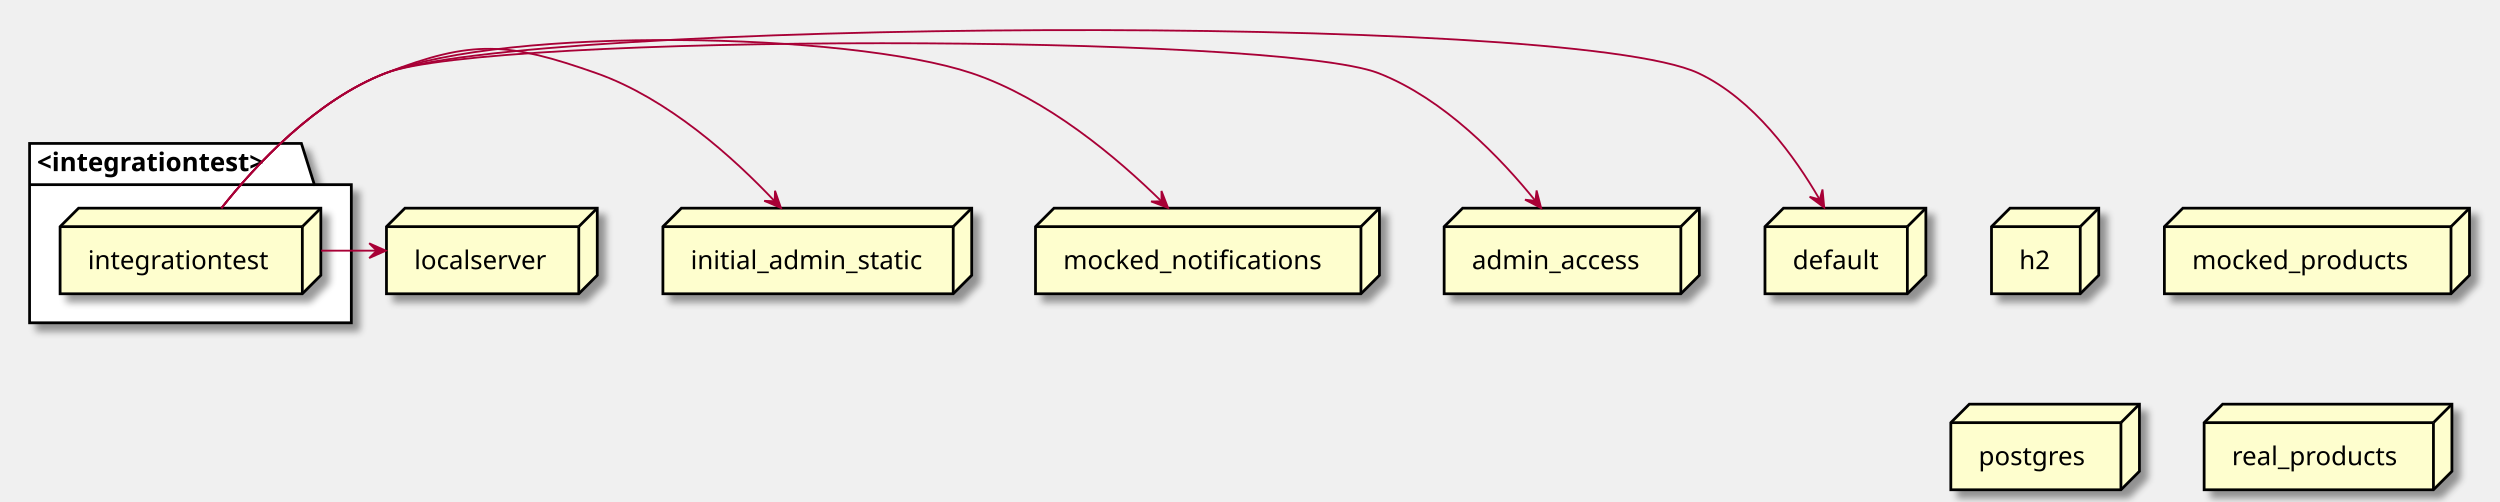
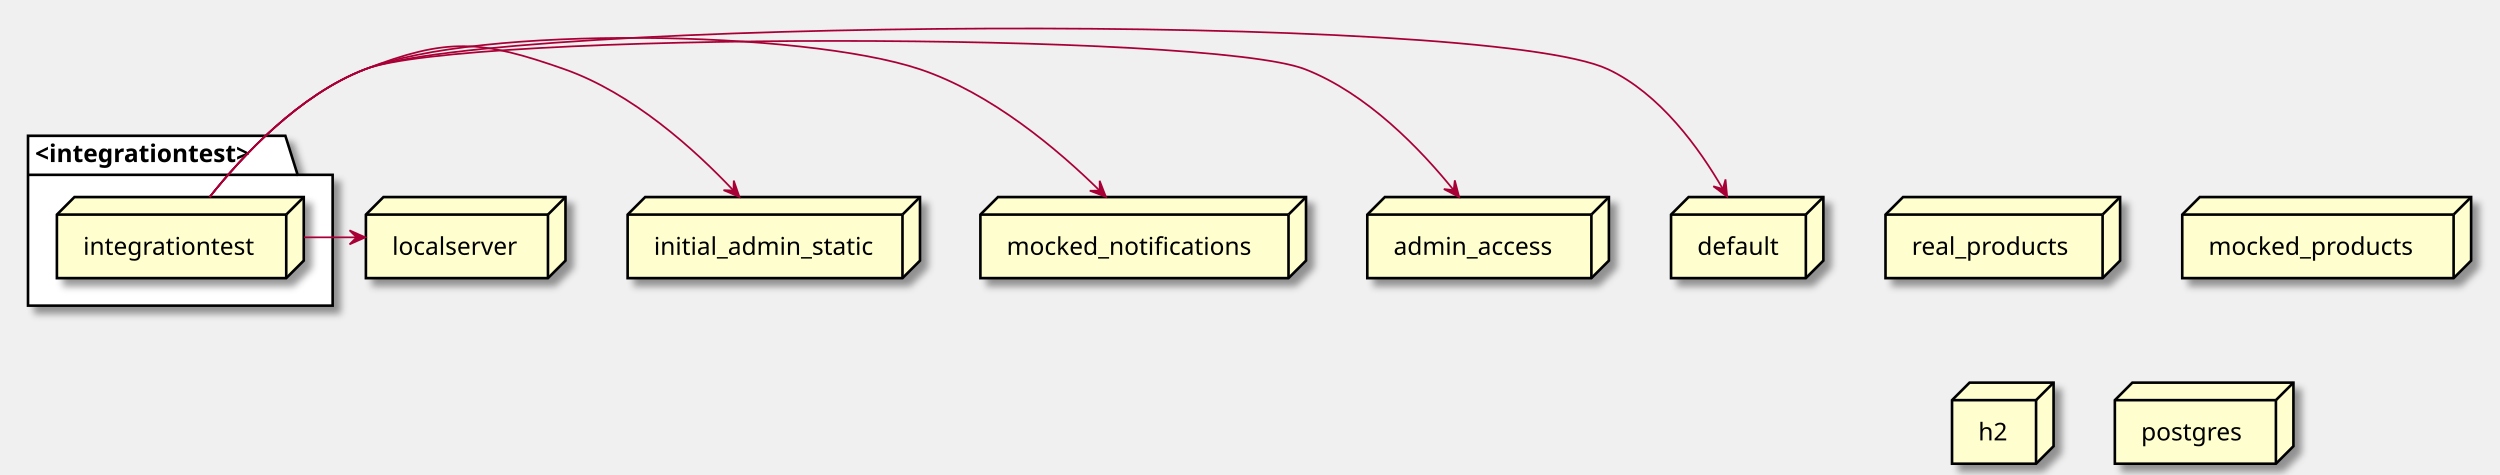
- <svg xmlns="http://www.w3.org/2000/svg" contentScriptType="application/ecmascript" contentStyleType="text/css" height="271px" preserveAspectRatio="none" style="width:1352px;height:271px;background:#FFFFFF;" version="1.1" viewBox="0 0 1352 271" width="1352px" zoomAndPan="magnify">
+ <svg xmlns="http://www.w3.org/2000/svg" contentScriptType="application/ecmascript" contentStyleType="text/css" height="271px" preserveAspectRatio="none" style="width:1428px;height:271px;background:#FFFFFF;" version="1.1" viewBox="0 0 1428 271" width="1428px" zoomAndPan="magnify">
  <defs>
-     <filter height="300%" id="fp0833g2sakmy" width="300%" x="-1" y="-1">
+     <filter height="300%" id="f1v0n8j9woj5vq" width="300%" x="-1" y="-1">
      <feGaussianBlur result="blurOut" stdDeviation="2.0" />
      <feColorMatrix in="blurOut" result="blurOut2" type="matrix" values="0 0 0 0 0 0 0 0 0 0 0 0 0 0 0 0 0 0 .4 0" />
      <feOffset dx="4.0" dy="4.0" in="blurOut2" result="blurOut3" />
      <feBlend in="SourceGraphic" in2="blurOut3" mode="normal" />
    </filter>
  </defs>
  <g>
-     <polygon fill="#FFFFFF" filter="url(#fp0833g2sakmy)" points="16,77.57,163,77.57,170,99.867,190,99.867,190,174.57,16,174.57,16,77.57" style="stroke:#000000;stroke-width:1.5;" />
+     <polygon fill="#FFFFFF" filter="url(#f1v0n8j9woj5vq)" points="16,77.57,163,77.57,170,99.867,190,99.867,190,174.57,16,174.57,16,77.57" style="stroke:#000000;stroke-width:1.5;" />
    <line style="stroke:#000000;stroke-width:1.5;" x1="16" x2="170" y1="99.867" y2="99.867" />
    <text fill="#000000" font-family="sans-serif" font-size="14" font-weight="bold" lengthAdjust="spacing" textLength="141" x="20" y="92.565">&lt;integrationtest&gt;</text>
-     <polygon fill="#FEFECE" filter="url(#fp0833g2sakmy)" points="32.5,122.57,42.5,112.57,173.5,112.57,173.5,148.867,163.5,158.867,32.5,158.867,32.5,122.57" style="stroke:#000000;stroke-width:1.5;" />
+     <polygon fill="#FEFECE" filter="url(#f1v0n8j9woj5vq)" points="32.5,122.57,42.5,112.57,173.5,112.57,173.5,148.867,163.5,158.867,32.5,158.867,32.5,122.57" style="stroke:#000000;stroke-width:1.5;" />
    <line style="stroke:#000000;stroke-width:1.5;" x1="163.5" x2="173.5" y1="122.57" y2="112.57" />
    <line style="stroke:#000000;stroke-width:1.5;" x1="32.5" x2="163.5" y1="122.57" y2="122.57" />
    <line style="stroke:#000000;stroke-width:1.5;" x1="163.5" x2="163.5" y1="122.57" y2="158.867" />
    <text fill="#000000" font-family="sans-serif" font-size="14" lengthAdjust="spacing" textLength="101" x="47.5" y="145.565">integrationtest</text>
-     <polygon fill="#FEFECE" filter="url(#fp0833g2sakmy)" points="358.5,122.57,368.5,112.57,525.5,112.57,525.5,148.867,515.5,158.867,358.5,158.867,358.5,122.57" style="stroke:#000000;stroke-width:1.5;" />
+     <polygon fill="#FEFECE" filter="url(#f1v0n8j9woj5vq)" points="560,122.57,570,112.57,746,112.57,746,148.867,736,158.867,560,158.867,560,122.57" style="stroke:#000000;stroke-width:1.5;" />
+     <line style="stroke:#000000;stroke-width:1.5;" x1="736" x2="746" y1="122.57" y2="112.57" />
+     <line style="stroke:#000000;stroke-width:1.5;" x1="560" x2="736" y1="122.57" y2="122.57" />
+     <line style="stroke:#000000;stroke-width:1.5;" x1="736" x2="736" y1="122.57" y2="158.867" />
+     <text fill="#000000" font-family="sans-serif" font-size="14" lengthAdjust="spacing" textLength="146" x="575" y="145.565">mocked_notifications</text>
+     <polygon fill="#FEFECE" filter="url(#f1v0n8j9woj5vq)" points="954.5,122.57,964.5,112.57,1041.5,112.57,1041.5,148.867,1031.5,158.867,954.5,158.867,954.5,122.57" style="stroke:#000000;stroke-width:1.5;" />
+     <line style="stroke:#000000;stroke-width:1.5;" x1="1031.5" x2="1041.5" y1="122.57" y2="112.57" />
+     <line style="stroke:#000000;stroke-width:1.5;" x1="954.5" x2="1031.5" y1="122.57" y2="122.57" />
+     <line style="stroke:#000000;stroke-width:1.5;" x1="1031.5" x2="1031.5" y1="122.57" y2="158.867" />
+     <text fill="#000000" font-family="sans-serif" font-size="14" lengthAdjust="spacing" textLength="47" x="969.5" y="145.565">default</text>
+     <polygon fill="#FEFECE" filter="url(#f1v0n8j9woj5vq)" points="1077,122.57,1087,112.57,1211,112.57,1211,148.867,1201,158.867,1077,158.867,1077,122.57" style="stroke:#000000;stroke-width:1.5;" />
+     <line style="stroke:#000000;stroke-width:1.5;" x1="1201" x2="1211" y1="122.57" y2="112.57" />
+     <line style="stroke:#000000;stroke-width:1.5;" x1="1077" x2="1201" y1="122.57" y2="122.57" />
+     <line style="stroke:#000000;stroke-width:1.5;" x1="1201" x2="1201" y1="122.57" y2="158.867" />
+     <text fill="#000000" font-family="sans-serif" font-size="14" lengthAdjust="spacing" textLength="94" x="1092" y="145.565">real_products</text>
+     <polygon fill="#FEFECE" filter="url(#f1v0n8j9woj5vq)" points="1246.5,122.57,1256.5,112.57,1411.5,112.57,1411.5,148.867,1401.5,158.867,1246.5,158.867,1246.5,122.57" style="stroke:#000000;stroke-width:1.5;" />
+     <line style="stroke:#000000;stroke-width:1.5;" x1="1401.5" x2="1411.5" y1="122.57" y2="112.57" />
+     <line style="stroke:#000000;stroke-width:1.5;" x1="1246.5" x2="1401.5" y1="122.57" y2="122.57" />
+     <line style="stroke:#000000;stroke-width:1.5;" x1="1401.5" x2="1401.5" y1="122.57" y2="158.867" />
+     <text fill="#000000" font-family="sans-serif" font-size="14" lengthAdjust="spacing" textLength="125" x="1261.5" y="145.565">mocked_products</text>
+     <polygon fill="#FEFECE" filter="url(#f1v0n8j9woj5vq)" points="209,122.57,219,112.57,323,112.57,323,148.867,313,158.867,209,158.867,209,122.57" style="stroke:#000000;stroke-width:1.5;" />
+     <line style="stroke:#000000;stroke-width:1.5;" x1="313" x2="323" y1="122.57" y2="112.57" />
+     <line style="stroke:#000000;stroke-width:1.5;" x1="209" x2="313" y1="122.57" y2="122.57" />
+     <line style="stroke:#000000;stroke-width:1.5;" x1="313" x2="313" y1="122.57" y2="158.867" />
+     <text fill="#000000" font-family="sans-serif" font-size="14" lengthAdjust="spacing" textLength="74" x="224" y="145.565">localserver</text>
+     <polygon fill="#FEFECE" filter="url(#f1v0n8j9woj5vq)" points="1115,228.57,1125,218.57,1173,218.57,1173,254.867,1163,264.867,1115,264.867,1115,228.57" style="stroke:#000000;stroke-width:1.5;" />
+     <line style="stroke:#000000;stroke-width:1.5;" x1="1163" x2="1173" y1="228.57" y2="218.57" />
+     <line style="stroke:#000000;stroke-width:1.5;" x1="1115" x2="1163" y1="228.57" y2="228.57" />
+     <line style="stroke:#000000;stroke-width:1.5;" x1="1163" x2="1163" y1="228.57" y2="264.867" />
+     <text fill="#000000" font-family="sans-serif" font-size="14" lengthAdjust="spacing" textLength="18" x="1130" y="251.565">h2</text>
+     <polygon fill="#FEFECE" filter="url(#f1v0n8j9woj5vq)" points="781,122.57,791,112.57,919,112.57,919,148.867,909,158.867,781,158.867,781,122.57" style="stroke:#000000;stroke-width:1.5;" />
+     <line style="stroke:#000000;stroke-width:1.5;" x1="909" x2="919" y1="122.57" y2="112.57" />
+     <line style="stroke:#000000;stroke-width:1.5;" x1="781" x2="909" y1="122.57" y2="122.57" />
+     <line style="stroke:#000000;stroke-width:1.5;" x1="909" x2="909" y1="122.57" y2="158.867" />
+     <text fill="#000000" font-family="sans-serif" font-size="14" lengthAdjust="spacing" textLength="98" x="796" y="145.565">admin_access</text>
+     <polygon fill="#FEFECE" filter="url(#f1v0n8j9woj5vq)" points="358.5,122.57,368.5,112.57,525.5,112.57,525.5,148.867,515.5,158.867,358.5,158.867,358.5,122.57" style="stroke:#000000;stroke-width:1.5;" />
    <line style="stroke:#000000;stroke-width:1.5;" x1="515.5" x2="525.5" y1="122.57" y2="112.57" />
    <line style="stroke:#000000;stroke-width:1.5;" x1="358.5" x2="515.5" y1="122.57" y2="122.57" />
    <line style="stroke:#000000;stroke-width:1.5;" x1="515.5" x2="515.5" y1="122.57" y2="158.867" />
    <text fill="#000000" font-family="sans-serif" font-size="14" lengthAdjust="spacing" textLength="127" x="373.5" y="145.565">initial_admin_static</text>
-     <polygon fill="#FEFECE" filter="url(#fp0833g2sakmy)" points="209,122.57,219,112.57,323,112.57,323,148.867,313,158.867,209,158.867,209,122.57" style="stroke:#000000;stroke-width:1.5;" />
-     <line style="stroke:#000000;stroke-width:1.5;" x1="313" x2="323" y1="122.57" y2="112.57" />
-     <line style="stroke:#000000;stroke-width:1.5;" x1="209" x2="313" y1="122.57" y2="122.57" />
-     <line style="stroke:#000000;stroke-width:1.5;" x1="313" x2="313" y1="122.57" y2="158.867" />
-     <text fill="#000000" font-family="sans-serif" font-size="14" lengthAdjust="spacing" textLength="74" x="224" y="145.565">localserver</text>
-     <polygon fill="#FEFECE" filter="url(#fp0833g2sakmy)" points="1077,122.57,1087,112.57,1135,112.57,1135,148.867,1125,158.867,1077,158.867,1077,122.57" style="stroke:#000000;stroke-width:1.5;" />
-     <line style="stroke:#000000;stroke-width:1.5;" x1="1125" x2="1135" y1="122.57" y2="112.57" />
-     <line style="stroke:#000000;stroke-width:1.5;" x1="1077" x2="1125" y1="122.57" y2="122.57" />
-     <line style="stroke:#000000;stroke-width:1.5;" x1="1125" x2="1125" y1="122.57" y2="158.867" />
-     <text fill="#000000" font-family="sans-serif" font-size="14" lengthAdjust="spacing" textLength="18" x="1092" y="145.565">h2</text>
-     <polygon fill="#FEFECE" filter="url(#fp0833g2sakmy)" points="781,122.57,791,112.57,919,112.57,919,148.867,909,158.867,781,158.867,781,122.57" style="stroke:#000000;stroke-width:1.5;" />
-     <line style="stroke:#000000;stroke-width:1.5;" x1="909" x2="919" y1="122.57" y2="112.57" />
-     <line style="stroke:#000000;stroke-width:1.5;" x1="781" x2="909" y1="122.57" y2="122.57" />
-     <line style="stroke:#000000;stroke-width:1.5;" x1="909" x2="909" y1="122.57" y2="158.867" />
-     <text fill="#000000" font-family="sans-serif" font-size="14" lengthAdjust="spacing" textLength="98" x="796" y="145.565">admin_access</text>
-     <polygon fill="#FEFECE" filter="url(#fp0833g2sakmy)" points="1170.5,122.57,1180.5,112.57,1335.5,112.57,1335.5,148.867,1325.5,158.867,1170.5,158.867,1170.5,122.57" style="stroke:#000000;stroke-width:1.5;" />
-     <line style="stroke:#000000;stroke-width:1.5;" x1="1325.5" x2="1335.5" y1="122.57" y2="112.57" />
-     <line style="stroke:#000000;stroke-width:1.5;" x1="1170.5" x2="1325.5" y1="122.57" y2="122.57" />
-     <line style="stroke:#000000;stroke-width:1.5;" x1="1325.5" x2="1325.5" y1="122.57" y2="158.867" />
-     <text fill="#000000" font-family="sans-serif" font-size="14" lengthAdjust="spacing" textLength="125" x="1185.5" y="145.565">mocked_products</text>
-     <polygon fill="#FEFECE" filter="url(#fp0833g2sakmy)" points="1055,228.57,1065,218.57,1157,218.57,1157,254.867,1147,264.867,1055,264.867,1055,228.57" style="stroke:#000000;stroke-width:1.5;" />
-     <line style="stroke:#000000;stroke-width:1.5;" x1="1147" x2="1157" y1="228.57" y2="218.57" />
-     <line style="stroke:#000000;stroke-width:1.5;" x1="1055" x2="1147" y1="228.57" y2="228.57" />
-     <line style="stroke:#000000;stroke-width:1.5;" x1="1147" x2="1147" y1="228.57" y2="264.867" />
-     <text fill="#000000" font-family="sans-serif" font-size="14" lengthAdjust="spacing" textLength="62" x="1070" y="251.565">postgres</text>
-     <polygon fill="#FEFECE" filter="url(#fp0833g2sakmy)" points="560,122.57,570,112.57,746,112.57,746,148.867,736,158.867,560,158.867,560,122.57" style="stroke:#000000;stroke-width:1.5;" />
-     <line style="stroke:#000000;stroke-width:1.5;" x1="736" x2="746" y1="122.57" y2="112.57" />
-     <line style="stroke:#000000;stroke-width:1.5;" x1="560" x2="736" y1="122.57" y2="122.57" />
-     <line style="stroke:#000000;stroke-width:1.5;" x1="736" x2="736" y1="122.57" y2="158.867" />
-     <text fill="#000000" font-family="sans-serif" font-size="14" lengthAdjust="spacing" textLength="146" x="575" y="145.565">mocked_notifications</text>
-     <polygon fill="#FEFECE" filter="url(#fp0833g2sakmy)" points="1192,228.57,1202,218.57,1326,218.57,1326,254.867,1316,264.867,1192,264.867,1192,228.57" style="stroke:#000000;stroke-width:1.5;" />
-     <line style="stroke:#000000;stroke-width:1.5;" x1="1316" x2="1326" y1="228.57" y2="218.57" />
-     <line style="stroke:#000000;stroke-width:1.5;" x1="1192" x2="1316" y1="228.57" y2="228.57" />
-     <line style="stroke:#000000;stroke-width:1.5;" x1="1316" x2="1316" y1="228.57" y2="264.867" />
-     <text fill="#000000" font-family="sans-serif" font-size="14" lengthAdjust="spacing" textLength="94" x="1207" y="251.565">real_products</text>
-     <polygon fill="#FEFECE" filter="url(#fp0833g2sakmy)" points="954.5,122.57,964.5,112.57,1041.5,112.57,1041.5,148.867,1031.5,158.867,954.5,158.867,954.5,122.57" style="stroke:#000000;stroke-width:1.5;" />
-     <line style="stroke:#000000;stroke-width:1.5;" x1="1031.5" x2="1041.5" y1="122.57" y2="112.57" />
-     <line style="stroke:#000000;stroke-width:1.5;" x1="954.5" x2="1031.5" y1="122.57" y2="122.57" />
-     <line style="stroke:#000000;stroke-width:1.5;" x1="1031.5" x2="1031.5" y1="122.57" y2="158.867" />
-     <text fill="#000000" font-family="sans-serif" font-size="14" lengthAdjust="spacing" textLength="47" x="969.5" y="145.565">default</text>
+     <polygon fill="#FEFECE" filter="url(#f1v0n8j9woj5vq)" points="1208,228.57,1218,218.57,1310,218.57,1310,254.867,1300,264.867,1208,264.867,1208,228.57" style="stroke:#000000;stroke-width:1.5;" />
+     <line style="stroke:#000000;stroke-width:1.5;" x1="1300" x2="1310" y1="228.57" y2="218.57" />
+     <line style="stroke:#000000;stroke-width:1.5;" x1="1208" x2="1300" y1="228.57" y2="228.57" />
+     <line style="stroke:#000000;stroke-width:1.5;" x1="1300" x2="1300" y1="228.57" y2="264.867" />
+     <text fill="#000000" font-family="sans-serif" font-size="14" lengthAdjust="spacing" textLength="62" x="1223" y="251.565">postgres</text>
    <path d="M173.68,135.57 C183.61,135.57 193.54,135.57 203.47,135.57 " fill="none" id="integrationtest-to-localserver" style="stroke:#A80036;stroke-width:1.0;" />
    <polygon fill="#A80036" points="208.66,135.57,199.66,131.57,203.66,135.57,199.66,139.57,208.66,135.57" style="stroke:#A80036;stroke-width:1.0;" />
    <path d="M119.75,112.53 C138.38,89.07 170.85,54.13 208.5,39.57 C255.75,21.29 274.71,22.75 322.5,39.57 C361.34,53.24 396.88,85.45 418.93,108.8 " fill="none" id="integrationtest-to-initial_admin_static" style="stroke:#A80036;stroke-width:1.0;" />
    <polygon fill="#A80036" points="422.35,112.47,419.132,103.162,418.938,108.815,413.284,108.621,422.35,112.47" style="stroke:#A80036;stroke-width:1.0;" />
    <path d="M119.75,112.53 C138.38,89.07 170.85,54.13 208.5,39.57 C274.2,14.15 458.69,17.23 525.5,39.57 C566.16,53.17 604.24,85.39 628.01,108.77 " fill="none" id="integrationtest-to-mocked_notifications" style="stroke:#A80036;stroke-width:1.0;" />
    <polygon fill="#A80036" points="631.7,112.44,628.127,103.262,628.15,108.919,622.493,108.942,631.7,112.44" style="stroke:#A80036;stroke-width:1.0;" />
    <path d="M119.75,112.53 C138.38,89.07 170.85,54.13 208.5,39.57 C264.15,18.04 689.9,17.91 745.5,39.57 C780.87,53.35 811.52,85.32 830.32,108.59 " fill="none" id="integrationtest-to-admin_access" style="stroke:#A80036;stroke-width:1.0;" />
    <polygon fill="#A80036" points="833.46,112.54,830.987,103.007,830.347,108.627,824.726,107.988,833.46,112.54" style="stroke:#A80036;stroke-width:1.0;" />
    <path d="M119.75,112.53 C138.38,89.07 170.85,54.13 208.5,39.57 C282.07,11.11 847.11,6 918.5,39.57 C948.24,53.56 970.67,84.74 984,107.79 " fill="none" id="integrationtest-to-default" style="stroke:#A80036;stroke-width:1.0;" />
    <polygon fill="#A80036" points="986.55,112.28,985.613,102.476,984.094,107.925,978.645,106.406,986.55,112.28" style="stroke:#A80036;stroke-width:1.0;" />
  </g>
</svg>
